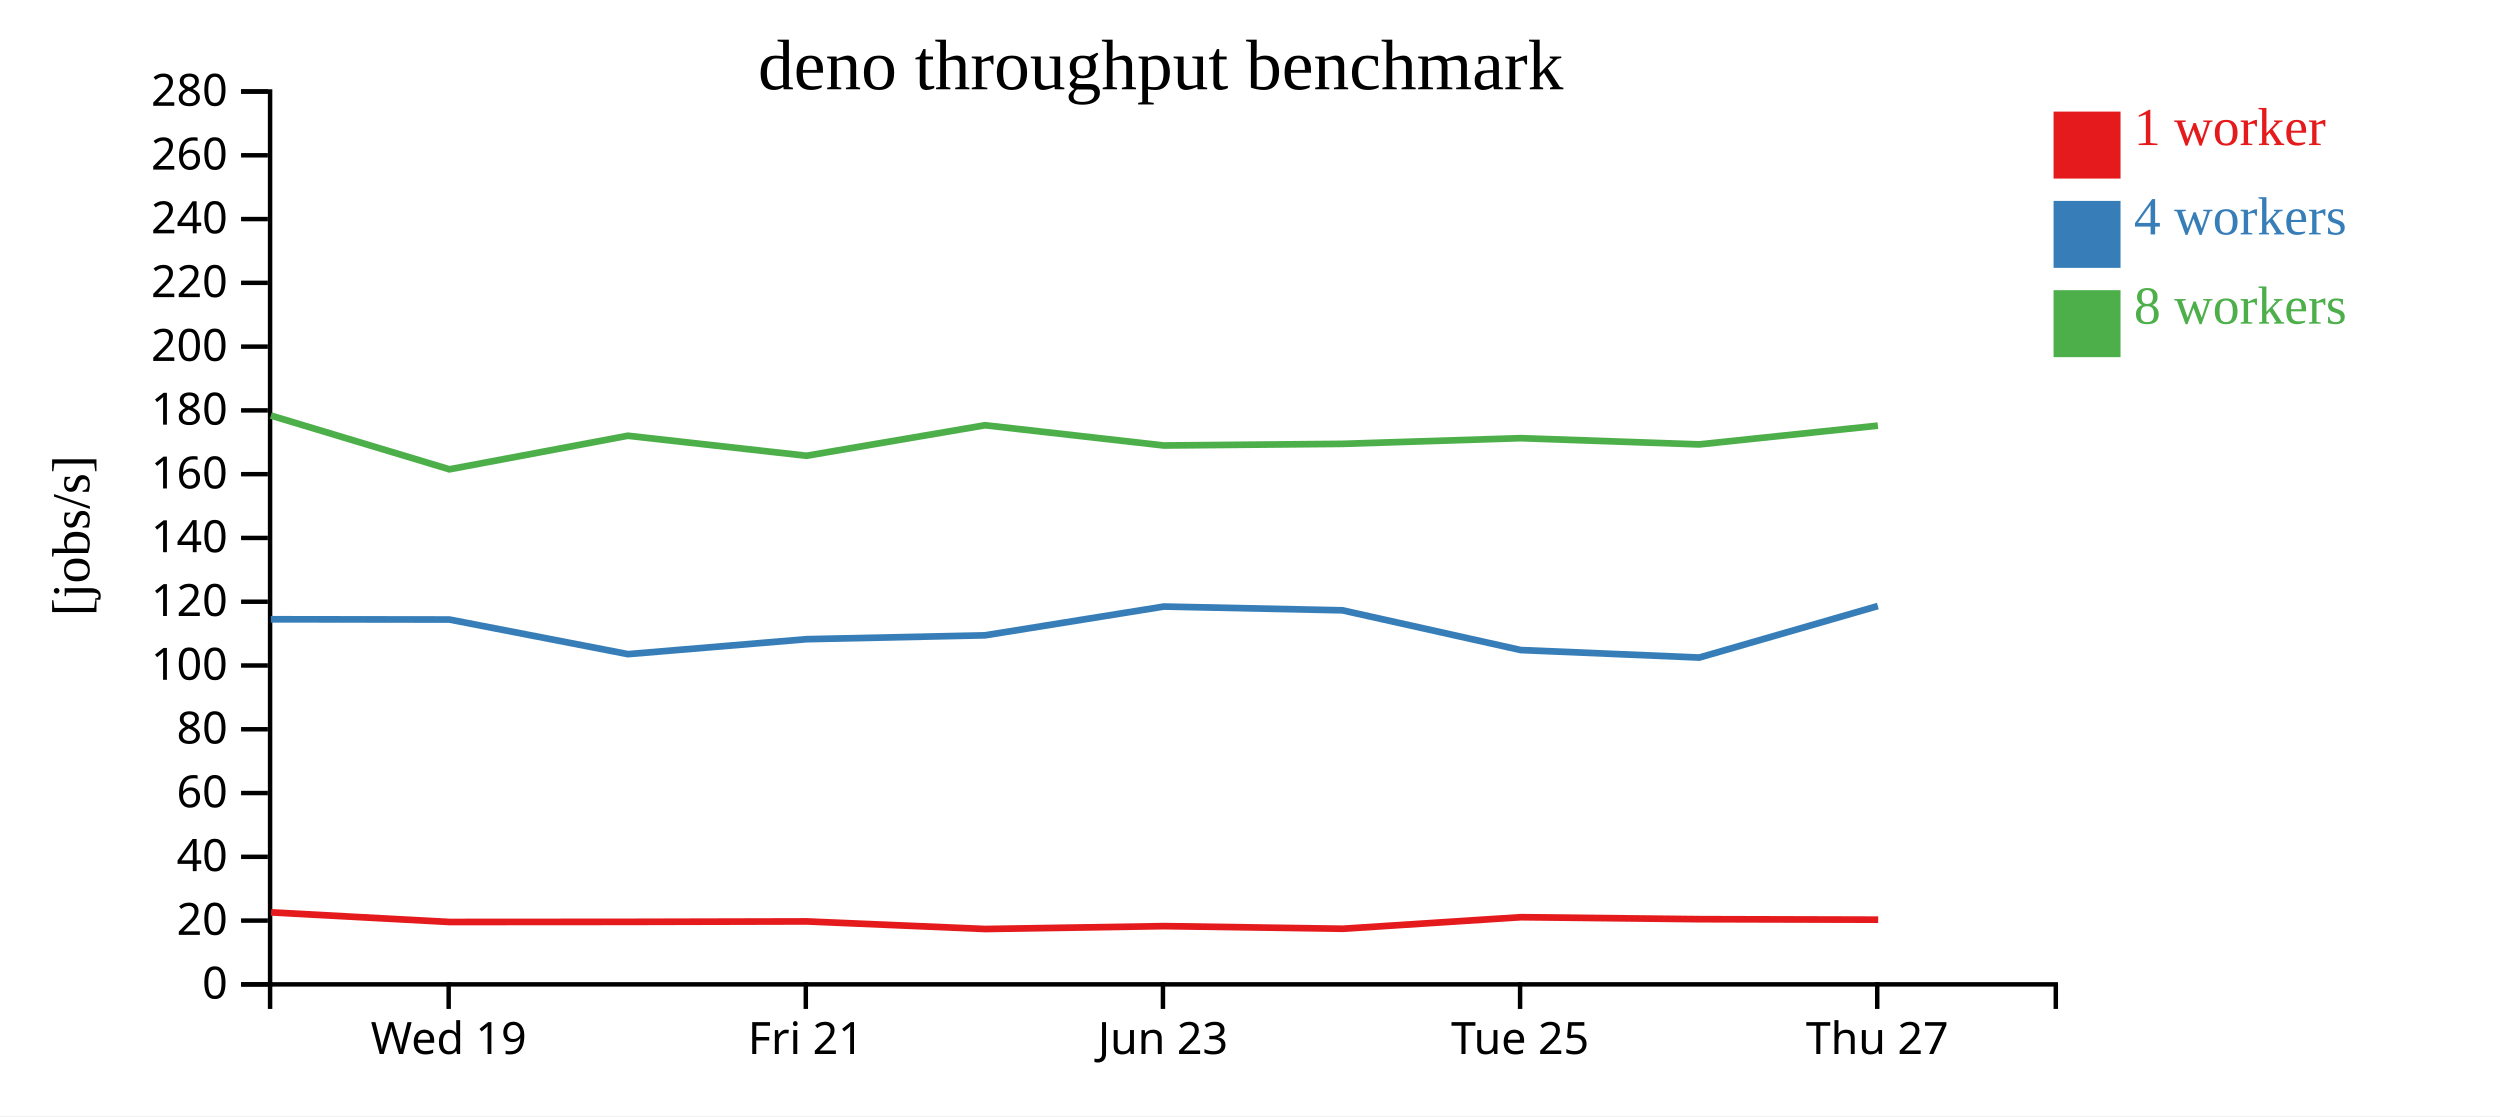
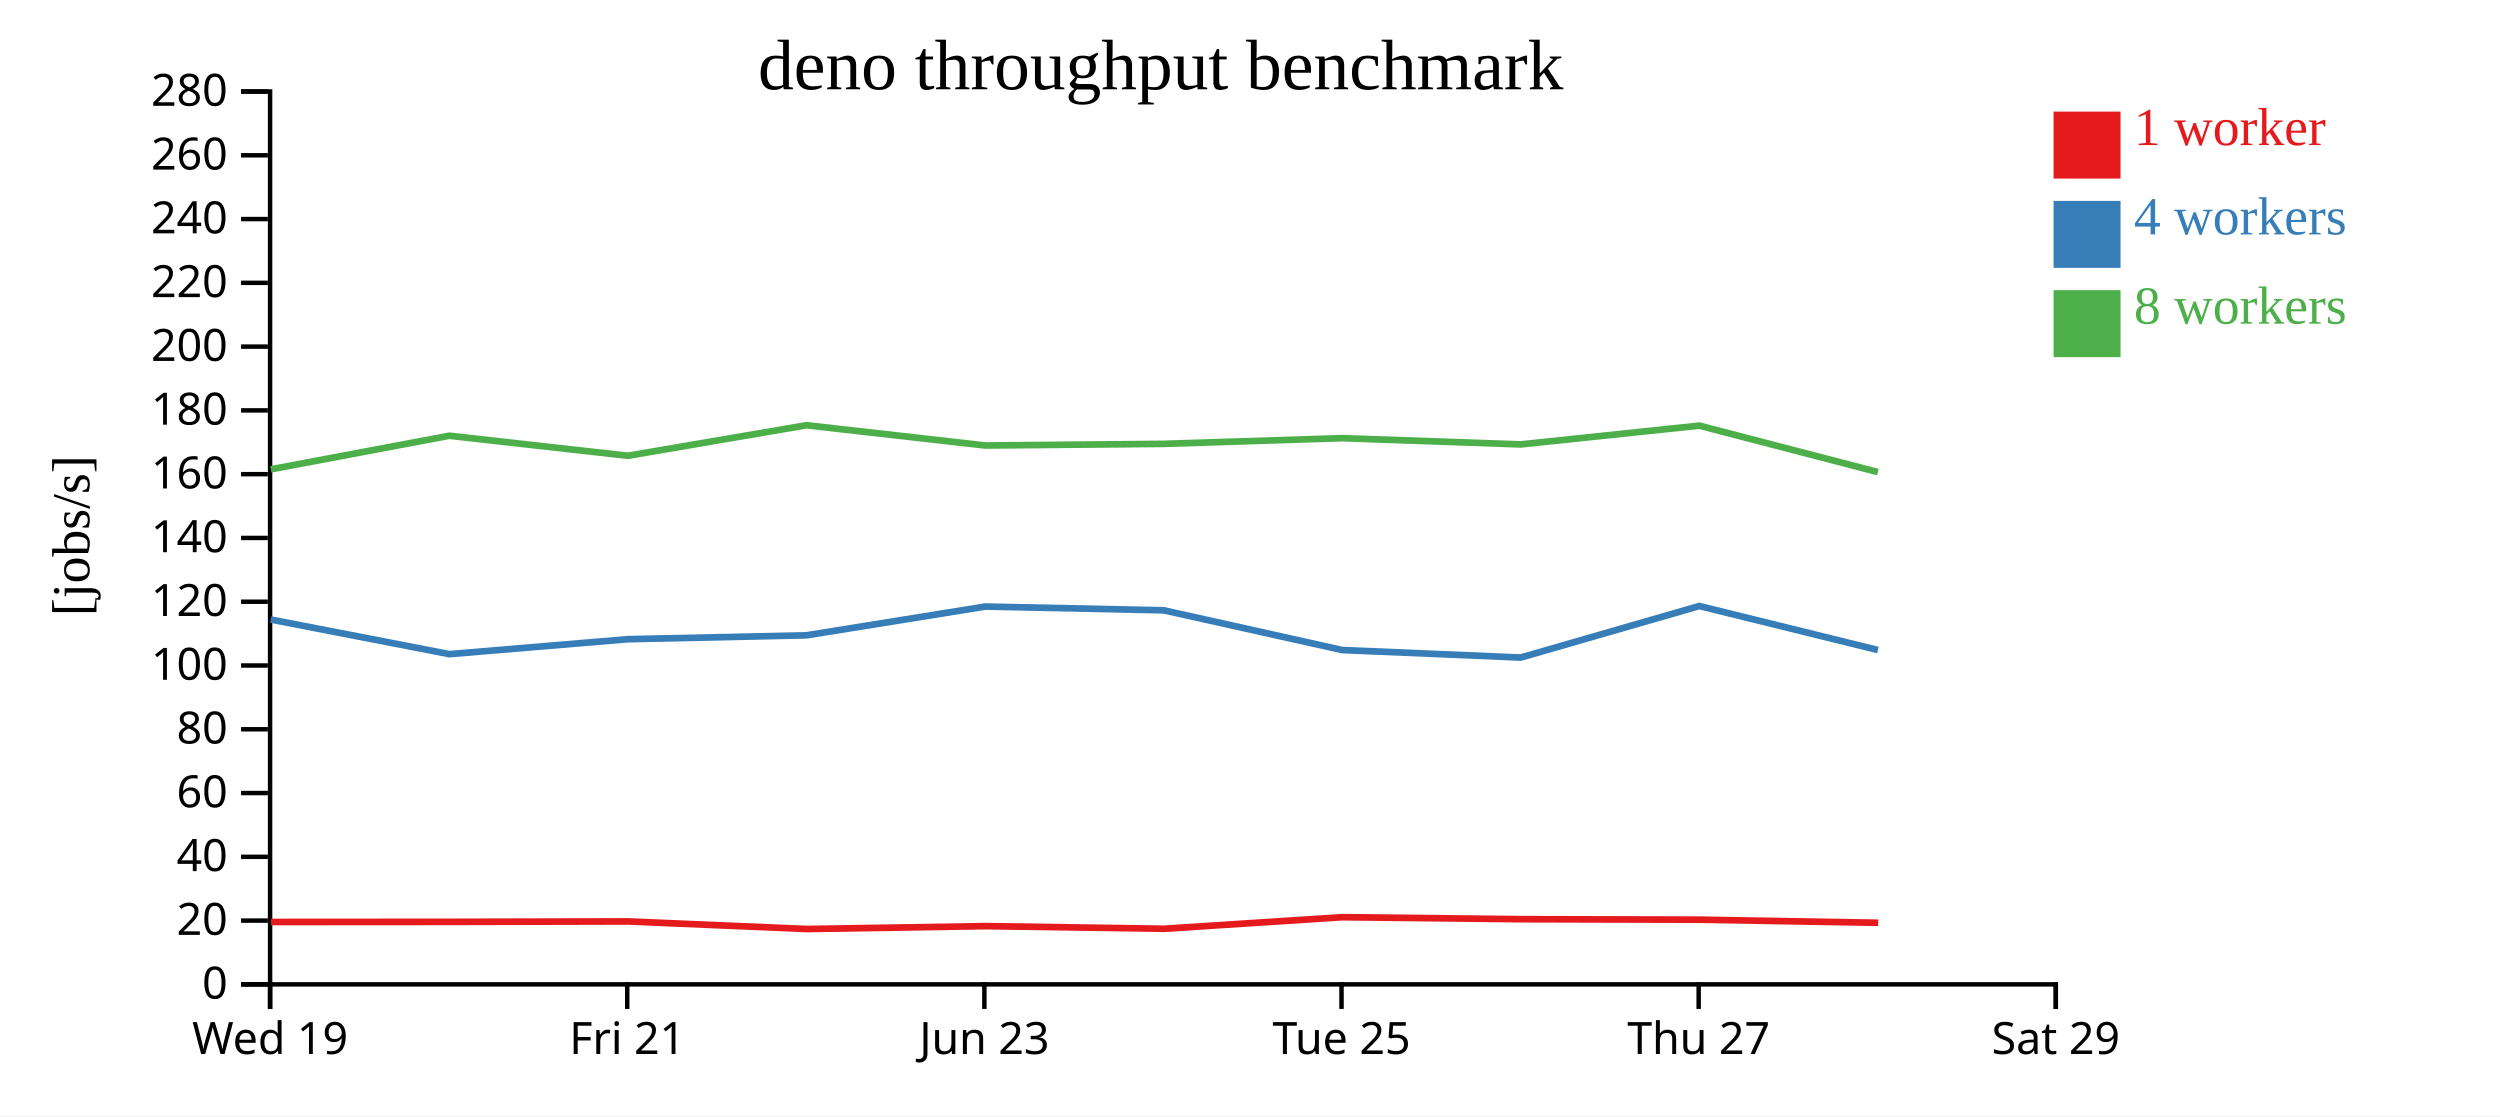
<svg xmlns="http://www.w3.org/2000/svg" width="560" height="250">
  <rect width="100%" height="100%" fill="white" />
  <g transform="translate(60,20)">
    <g transform="translate(0,200)" fill="none" font-size="10" font-family="sans-serif" text-anchor="middle">
      <path class="domain" stroke="currentColor" d="M0.5,6V0.5H400.5V6" />
-       <g class="tick" opacity="1" transform="translate(40.5,0)">
+       <g class="tick" opacity="1" transform="translate(0.5,0)">
        <line stroke="currentColor" y2="6" />
        <text fill="currentColor" y="9" dy="0.71em">Wed 19</text>
      </g>
-       <g class="tick" opacity="1" transform="translate(120.5,0)">
+       <g class="tick" opacity="1" transform="translate(80.5,0)">
        <line stroke="currentColor" y2="6" />
        <text fill="currentColor" y="9" dy="0.71em">Fri 21</text>
      </g>
-       <g class="tick" opacity="1" transform="translate(200.5,0)">
+       <g class="tick" opacity="1" transform="translate(160.5,0)">
        <line stroke="currentColor" y2="6" />
        <text fill="currentColor" y="9" dy="0.71em">Jun 23</text>
      </g>
-       <g class="tick" opacity="1" transform="translate(280.5,0)">
+       <g class="tick" opacity="1" transform="translate(240.5,0)">
        <line stroke="currentColor" y2="6" />
        <text fill="currentColor" y="9" dy="0.71em">Tue 25</text>
      </g>
-       <g class="tick" opacity="1" transform="translate(360.5,0)">
+       <g class="tick" opacity="1" transform="translate(320.5,0)">
        <line stroke="currentColor" y2="6" />
        <text fill="currentColor" y="9" dy="0.71em">Thu 27</text>
+       </g>
+       <g class="tick" opacity="1" transform="translate(400.5,0)">
+         <line stroke="currentColor" y2="6" />
+         <text fill="currentColor" y="9" dy="0.71em">Sat 29</text>
      </g>
    </g>
    <g fill="none" font-size="10" font-family="sans-serif" text-anchor="end">
      <path class="domain" stroke="currentColor" d="M-6,200.5H0.5V0.5H-6" />
      <g class="tick" opacity="1" transform="translate(0,200.5)">
        <line stroke="currentColor" x2="-6" />
        <text fill="currentColor" x="-9" dy="0.32em">0</text>
      </g>
      <g class="tick" opacity="1" transform="translate(0,186.2143)">
        <line stroke="currentColor" x2="-6" />
        <text fill="currentColor" x="-9" dy="0.32em">20</text>
      </g>
      <g class="tick" opacity="1" transform="translate(0,171.9286)">
        <line stroke="currentColor" x2="-6" />
        <text fill="currentColor" x="-9" dy="0.32em">40</text>
      </g>
      <g class="tick" opacity="1" transform="translate(0,157.6429)">
        <line stroke="currentColor" x2="-6" />
        <text fill="currentColor" x="-9" dy="0.32em">60</text>
      </g>
      <g class="tick" opacity="1" transform="translate(0,143.3571)">
        <line stroke="currentColor" x2="-6" />
        <text fill="currentColor" x="-9" dy="0.32em">80</text>
      </g>
      <g class="tick" opacity="1" transform="translate(0,129.0714)">
        <line stroke="currentColor" x2="-6" />
        <text fill="currentColor" x="-9" dy="0.32em">100</text>
      </g>
      <g class="tick" opacity="1" transform="translate(0,114.7857)">
        <line stroke="currentColor" x2="-6" />
        <text fill="currentColor" x="-9" dy="0.32em">120</text>
      </g>
      <g class="tick" opacity="1" transform="translate(0,100.5)">
        <line stroke="currentColor" x2="-6" />
        <text fill="currentColor" x="-9" dy="0.32em">140</text>
      </g>
      <g class="tick" opacity="1" transform="translate(0,86.21429)">
        <line stroke="currentColor" x2="-6" />
        <text fill="currentColor" x="-9" dy="0.32em">160</text>
      </g>
      <g class="tick" opacity="1" transform="translate(0,71.92857)">
        <line stroke="currentColor" x2="-6" />
        <text fill="currentColor" x="-9" dy="0.32em">180</text>
      </g>
      <g class="tick" opacity="1" transform="translate(0,57.64286)">
        <line stroke="currentColor" x2="-6" />
        <text fill="currentColor" x="-9" dy="0.32em">200</text>
      </g>
      <g class="tick" opacity="1" transform="translate(0,43.35714)">
        <line stroke="currentColor" x2="-6" />
        <text fill="currentColor" x="-9" dy="0.32em">220</text>
      </g>
      <g class="tick" opacity="1" transform="translate(0,29.07143)">
        <line stroke="currentColor" x2="-6" />
        <text fill="currentColor" x="-9" dy="0.32em">240</text>
      </g>
      <g class="tick" opacity="1" transform="translate(0,14.78571)">
        <line stroke="currentColor" x2="-6" />
        <text fill="currentColor" x="-9" dy="0.32em">260</text>
      </g>
      <g class="tick" opacity="1" transform="translate(0,0.5)">
        <line stroke="currentColor" x2="-6" />
        <text fill="currentColor" x="-9" dy="0.32em">280</text>
      </g>
    </g>
    <text text-anchor="middle" style="font-size: 12px" transform="rotate(-90)" y="-40" x="-100">[jobs/s]</text>
    <text text-anchor="middle" style="font-size: 16px" y="0" x="200">deno throughput benchmark</text>
-     <path class="line" fill="none" stroke="#e41a1c" stroke-width="1.5" d="M0.723,184.371L40.709,186.526L80.703,186.498L120.719,186.4L160.695,188.099L200.77,187.453L240.769,188.043L280.708,185.451L320.707,185.898L360.715,186.009" />
-     <path class="line" fill="none" stroke="#377eb8" stroke-width="1.5" d="M0.67,118.72L40.651,118.776L80.65,126.529L120.655,123.179L160.65,122.31L200.702,115.867L240.693,116.711L280.644,125.611L320.642,127.292L360.642,115.748" />
-     <path class="line" fill="none" stroke="#4daf4a" stroke-width="1.5" d="M0.674,73.084L40.664,85.126L80.645,77.607L120.646,82.092L160.642,75.256L200.706,79.79L240.697,79.425L280.645,78.15L320.656,79.547L360.649,75.343" />
+     <path class="line" fill="none" stroke="#e41a1c" stroke-width="1.5" d="M0.709,186.526L40.703,186.498L80.719,186.4L120.695,188.099L160.77,187.453L200.769,188.043L240.708,185.451L280.707,185.898L320.715,186.009L360.723,186.705" />
+     <path class="line" fill="none" stroke="#377eb8" stroke-width="1.5" d="M0.651,118.776L40.65,126.529L80.655,123.179L120.65,122.31L160.702,115.867L200.693,116.711L240.644,125.611L280.642,127.292L320.642,115.748L360.651,125.611" />
+     <path class="line" fill="none" stroke="#4daf4a" stroke-width="1.5" d="M0.664,85.126L40.645,77.607L80.646,82.092L120.642,75.256L160.706,79.79L200.697,79.425L240.645,78.15L280.656,79.547L320.649,75.343L360.657,85.751" />
    <rect class="dot" x="400" y="5" width="15" height="15" style="fill: #e41a1c;" />
    <rect class="dot" x="400" y="25" width="15" height="15" style="fill: #377eb8;" />
    <rect class="dot" x="400" y="45" width="15" height="15" style="fill: #4daf4a;" />
    <text class="label" x="418" y="12.5" style="fill: #e41a1c; alignment-baseline: middle;" text-anchor="left">1 worker</text>
    <text class="label" x="418" y="32.5" style="fill: #377eb8; alignment-baseline: middle;" text-anchor="left">4 workers</text>
    <text class="label" x="418" y="52.5" style="fill: #4daf4a; alignment-baseline: middle;" text-anchor="left">8 workers</text>
  </g>
</svg>
